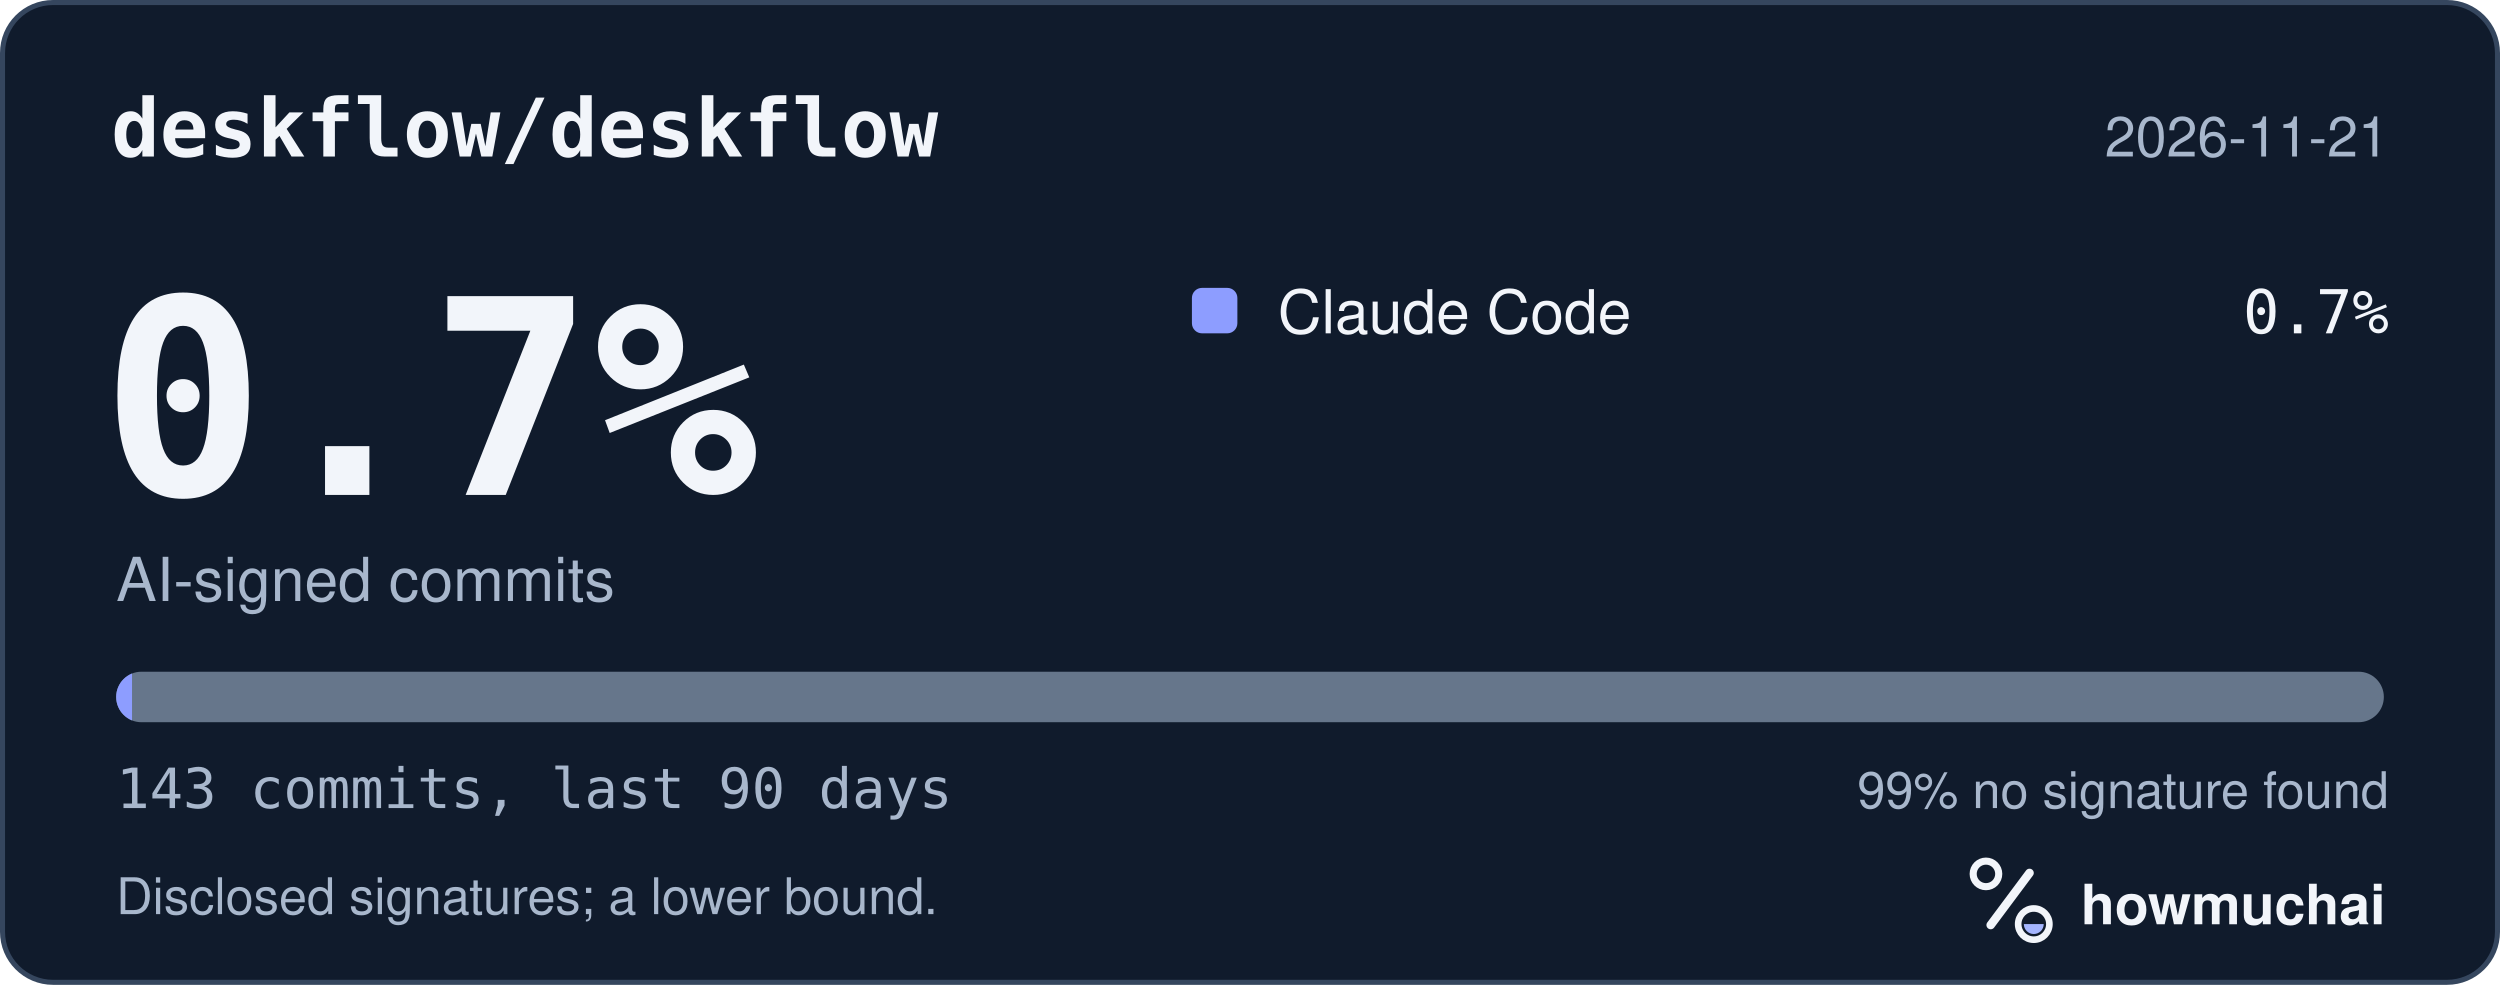
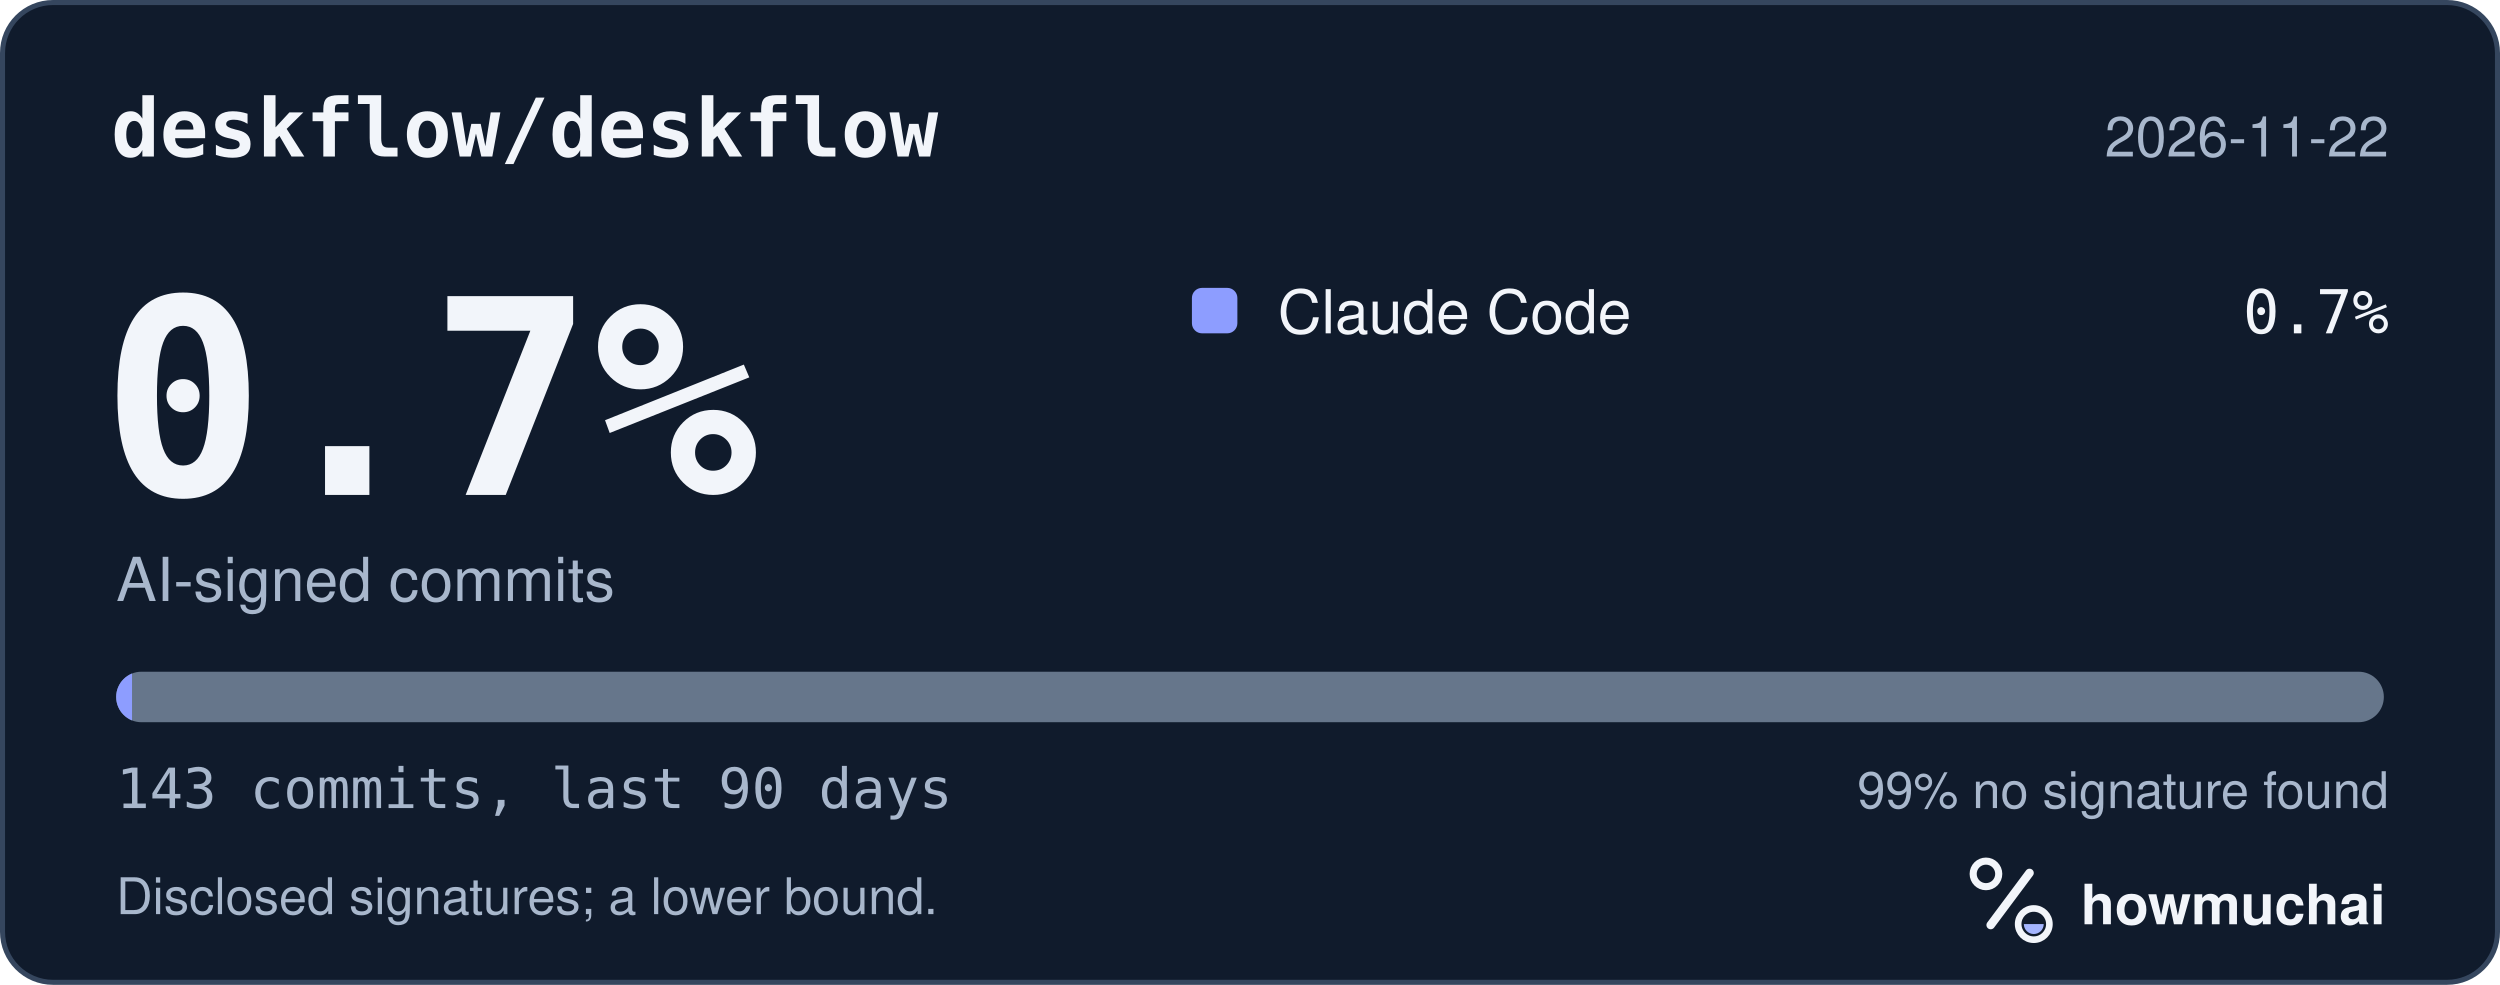
<svg xmlns="http://www.w3.org/2000/svg" width="495" height="195" viewBox="0 0 495 195" role="img" aria-labelledby="hm-t hm-d">
  <rect x="0.5" y="0.5" width="494" height="194" rx="10" fill="#101B2C" stroke="#35465E" />
  <text x="22" y="31" fill="#F2F5FA" font-family="ui-monospace, SF Mono, Menlo, Consolas, IBM Plex Mono, monospace" font-size="16" font-weight="600">deskflow/deskflow</text>
-   <text x="473" y="31" fill="#A8B7CC" font-family="-apple-system, BlinkMacSystemFont, Segoe UI, Helvetica, Arial, Fira Sans, sans-serif" font-size="11" text-anchor="end">2026-11-21</text>
+   <text x="473" y="31" fill="#A8B7CC" font-family="-apple-system, BlinkMacSystemFont, Segoe UI, Helvetica, Arial, Fira Sans, sans-serif" font-size="11" text-anchor="end">2026-11-22</text>
  <text x="20" y="98" fill="#F2F5FA" font-family="ui-monospace, SF Mono, Menlo, Consolas, IBM Plex Mono, monospace" font-size="54" font-weight="700">0.7%</text>
  <text x="23" y="119" fill="#A8B7CC" font-family="-apple-system, BlinkMacSystemFont, Segoe UI, Helvetica, Arial, Fira Sans, sans-serif" font-size="12">AI-signed commits</text>
  <rect x="236" y="57" width="9" height="9" rx="2" fill="#8D9DFF" />
  <text x="253" y="66" fill="#F2F5FA" font-family="-apple-system, BlinkMacSystemFont, Segoe UI, Helvetica, Arial, Fira Sans, sans-serif" font-size="12">Claude Code</text>
  <text x="473" y="66" fill="#F2F5FA" font-family="ui-monospace, SF Mono, Menlo, Consolas, IBM Plex Mono, monospace" font-size="12" text-anchor="end">0.7%</text>
  <defs>
    <clipPath id="hm-bar">
      <rect x="23" y="133" width="449" height="10" rx="5" />
    </clipPath>
  </defs>
  <rect x="23" y="133" width="449" height="10" rx="5" fill="#66768B" />
  <g clip-path="url(#hm-bar)">
    <rect x="23.00" y="133" width="3.14" height="10" fill="#8D9DFF" />
  </g>
  <text x="23" y="160" fill="#A8B7CC" font-family="ui-monospace, SF Mono, Menlo, Consolas, IBM Plex Mono, monospace" font-size="11">143 commits, last 90 days</text>
  <text x="473" y="160" fill="#A8B7CC" font-family="-apple-system, BlinkMacSystemFont, Segoe UI, Helvetica, Arial, Fira Sans, sans-serif" font-size="10" text-anchor="end">99% no signature found</text>
  <text x="23" y="181" fill="#A8B7CC" font-family="-apple-system, BlinkMacSystemFont, Segoe UI, Helvetica, Arial, Fira Sans, sans-serif" font-size="10">Disclosed signatures; a lower bound.</text>
  <g transform="translate(386 166) scale(0.046875)">
    <circle cx="154" cy="150" r="54" fill="none" stroke="#F2F5FA" stroke-width="30" />
    <path d="M174 366 338 146" fill="none" stroke="#F2F5FA" stroke-width="36" stroke-linecap="round" />
    <circle cx="356" cy="362" r="66" fill="none" stroke="#F2F5FA" stroke-width="28" />
    <path d="M314 362a42 42 0 0 0 84 0Z" fill="#A4B5FF" />
  </g>
  <text x="412" y="183" fill="#F2F5FA" font-family="-apple-system, BlinkMacSystemFont, Segoe UI, Helvetica, Arial, Fira Sans, sans-serif" font-size="11" font-weight="650">howmuchai</text>
</svg>
